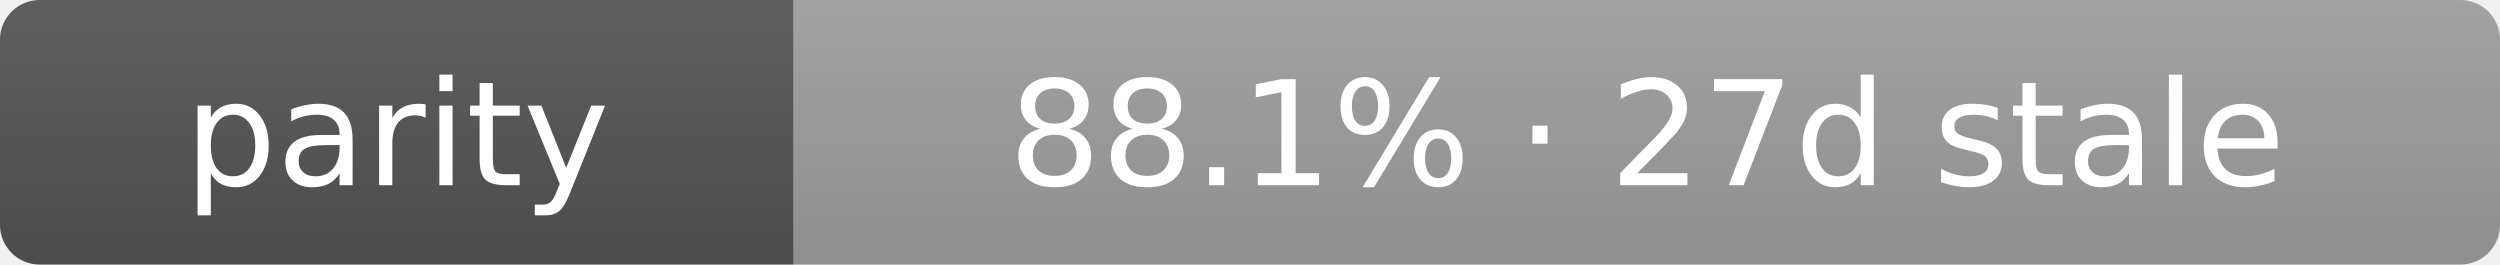
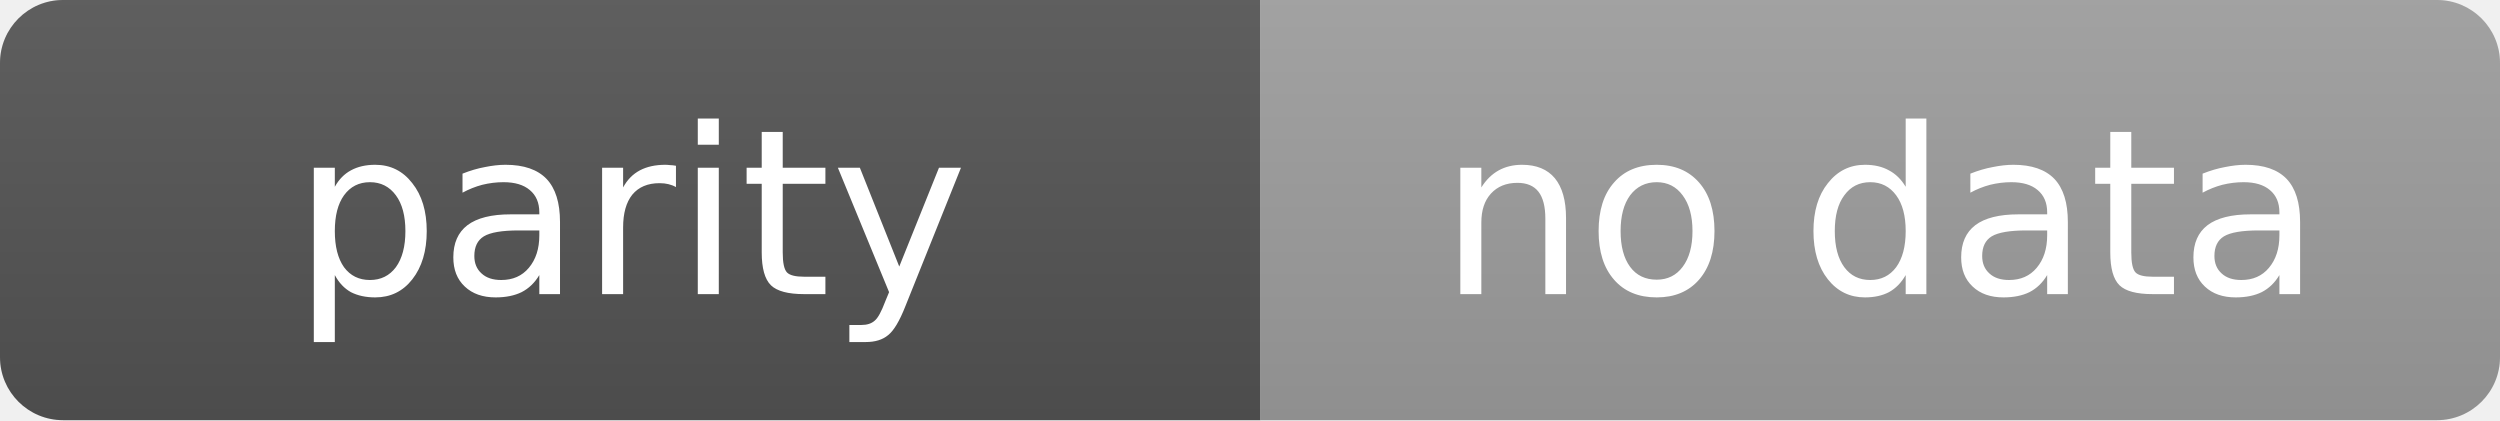
- <svg xmlns="http://www.w3.org/2000/svg" width="189" height="20" role="img" aria-label="parity: 88.1% · 27d stale">
+ <svg xmlns="http://www.w3.org/2000/svg" width="119" height="20" role="img" aria-label="parity: no data">
  <linearGradient id="s" x2="0" y2="100%">
    <stop offset="0" stop-color="#bbb" stop-opacity=".1" />
    <stop offset="1" stop-opacity=".1" />
  </linearGradient>
  <clipPath id="r">
-     <rect width="189" height="20" rx="3" fill="#fff" />
+     <rect width="119" height="20" rx="3" fill="#fff" />
  </clipPath>
  <g clip-path="url(#r)">
    <rect width="60" height="20" fill="#555" />
-     <rect x="60" width="129" height="20" fill="#9f9f9f" />
-     <rect width="189" height="20" fill="url(#s)" />
+     <rect x="60" width="59" height="20" fill="#9f9f9f" />
+     <rect width="119" height="20" fill="url(#s)" />
  </g>
  <g fill="#fff" text-anchor="middle" font-family="Verdana,Geneva,DejaVu Sans,sans-serif" text-rendering="geometricPrecision" font-size="11">
    <text x="30.0" y="14">parity</text>
-     <text x="124.5" y="14">88.1% · 27d stale</text>
+     <text x="89.5" y="14">no data</text>
  </g>
</svg>
